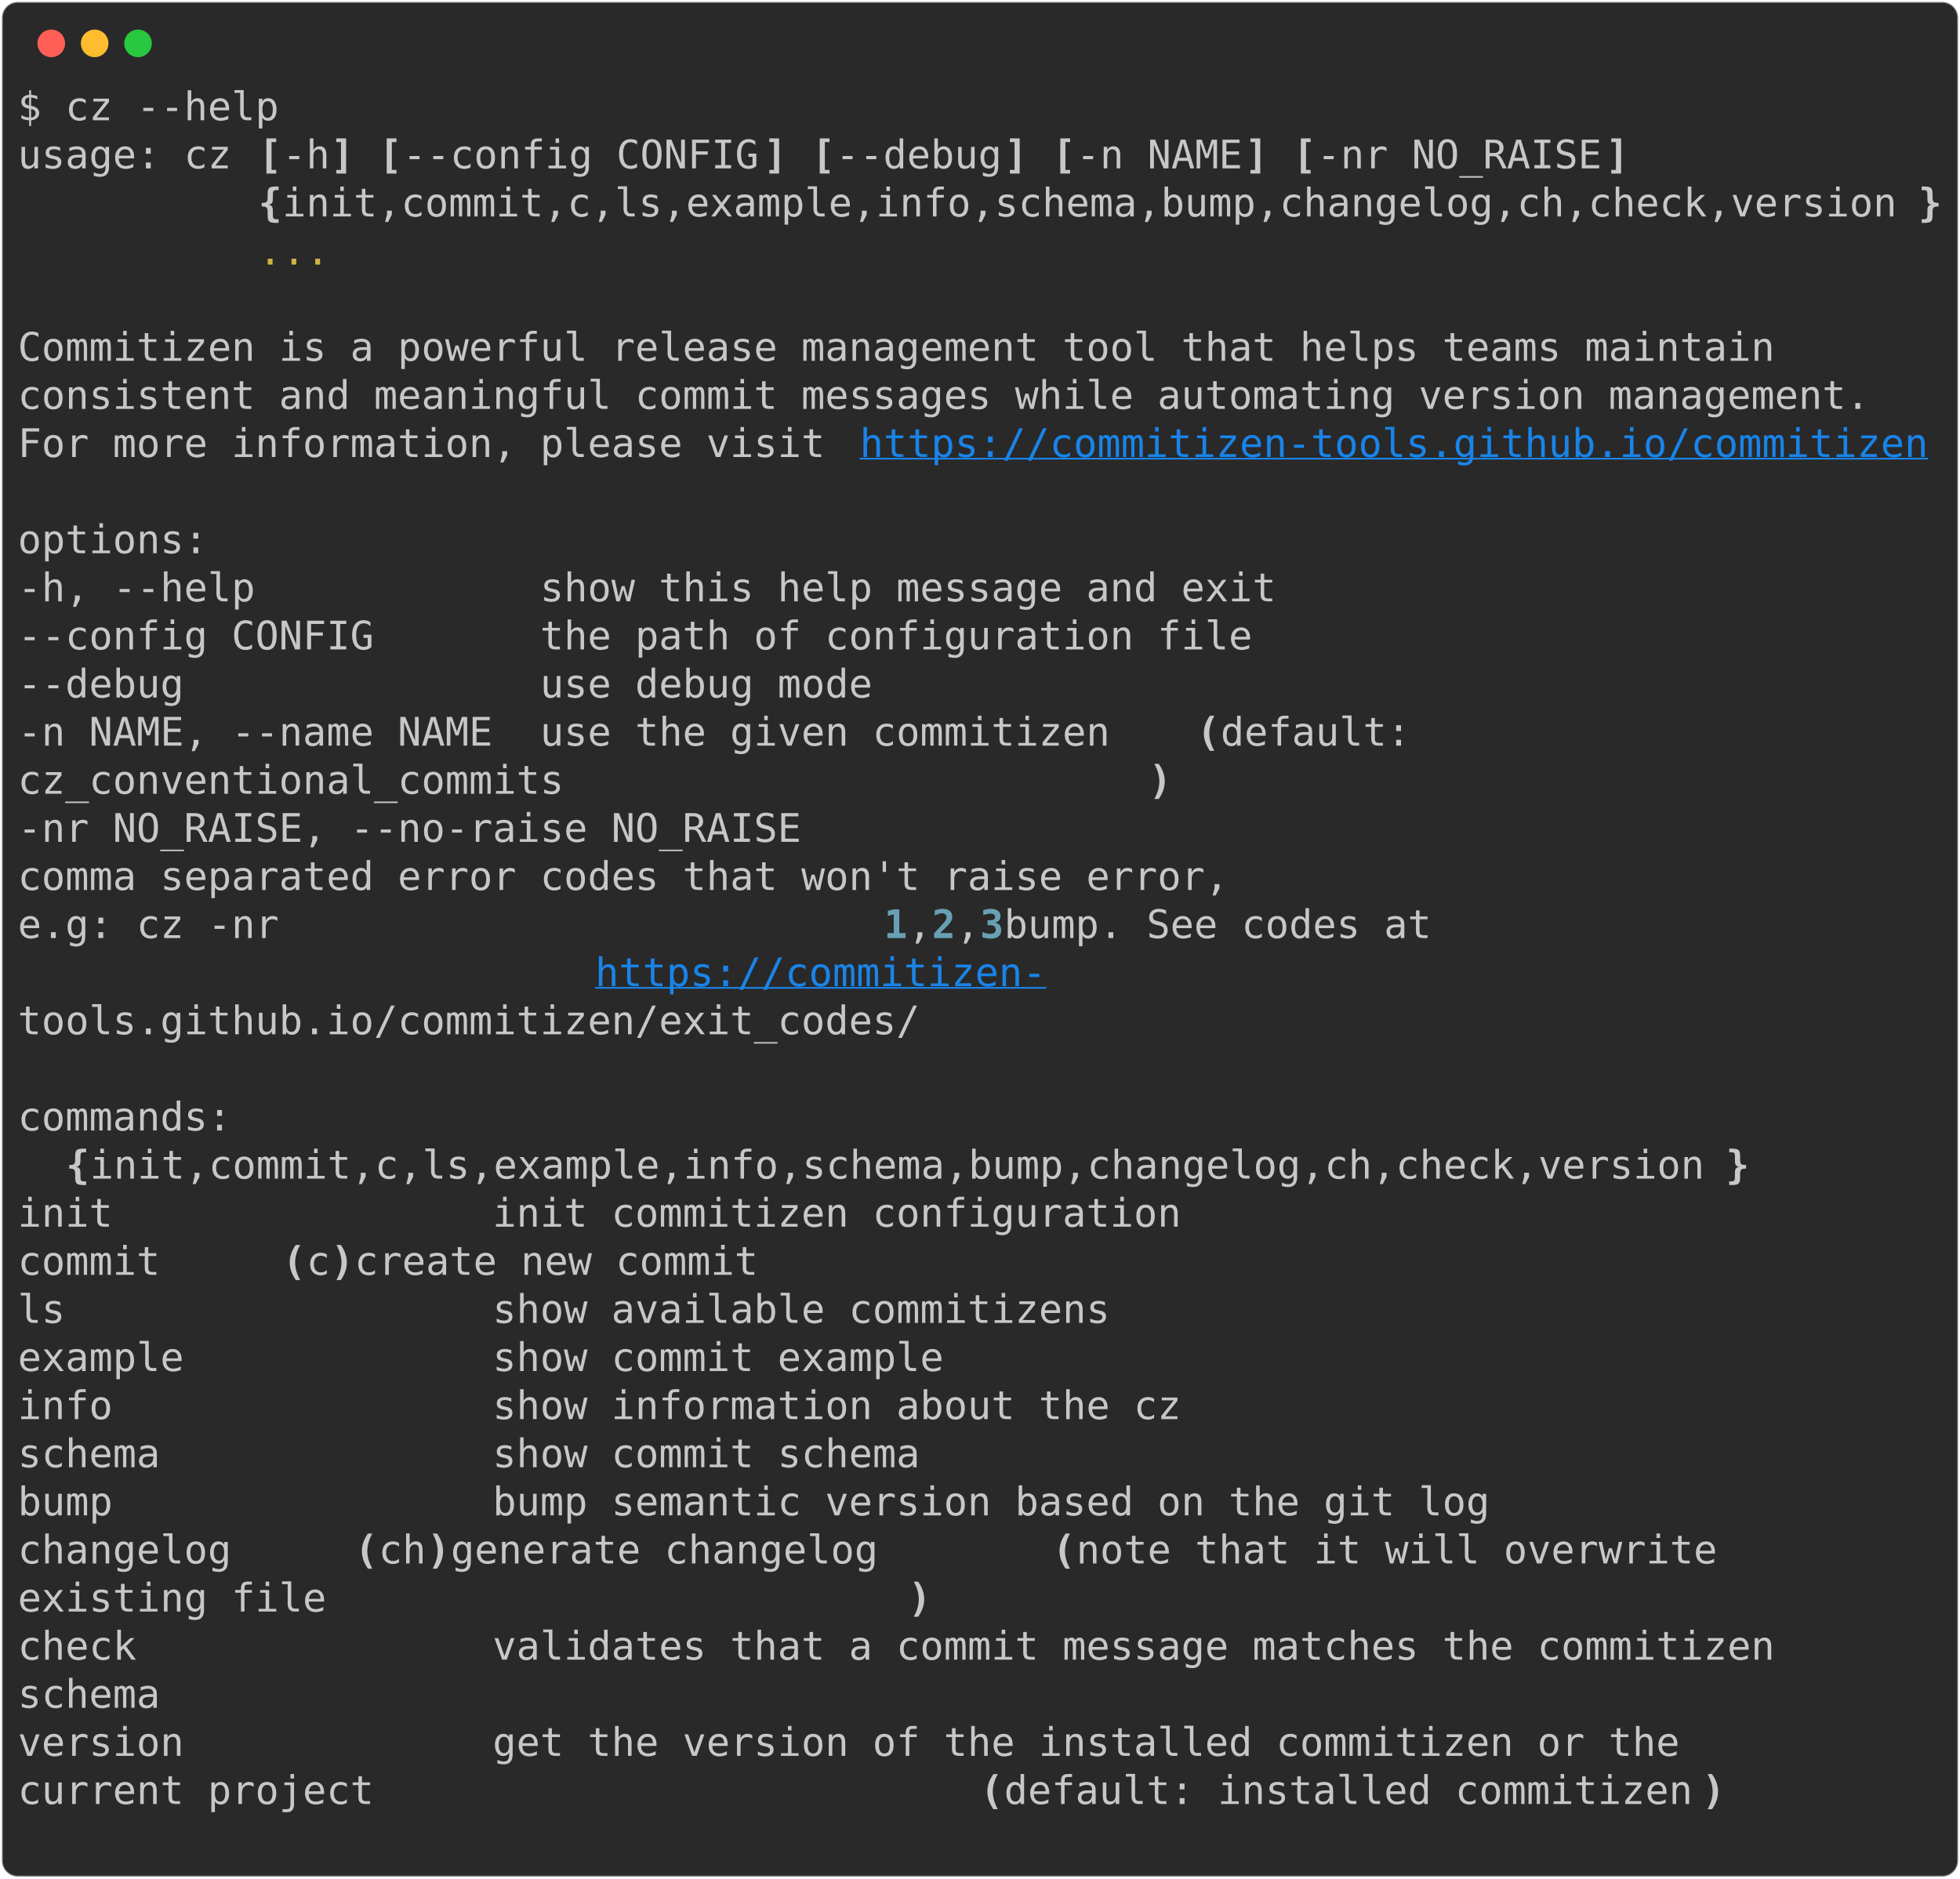
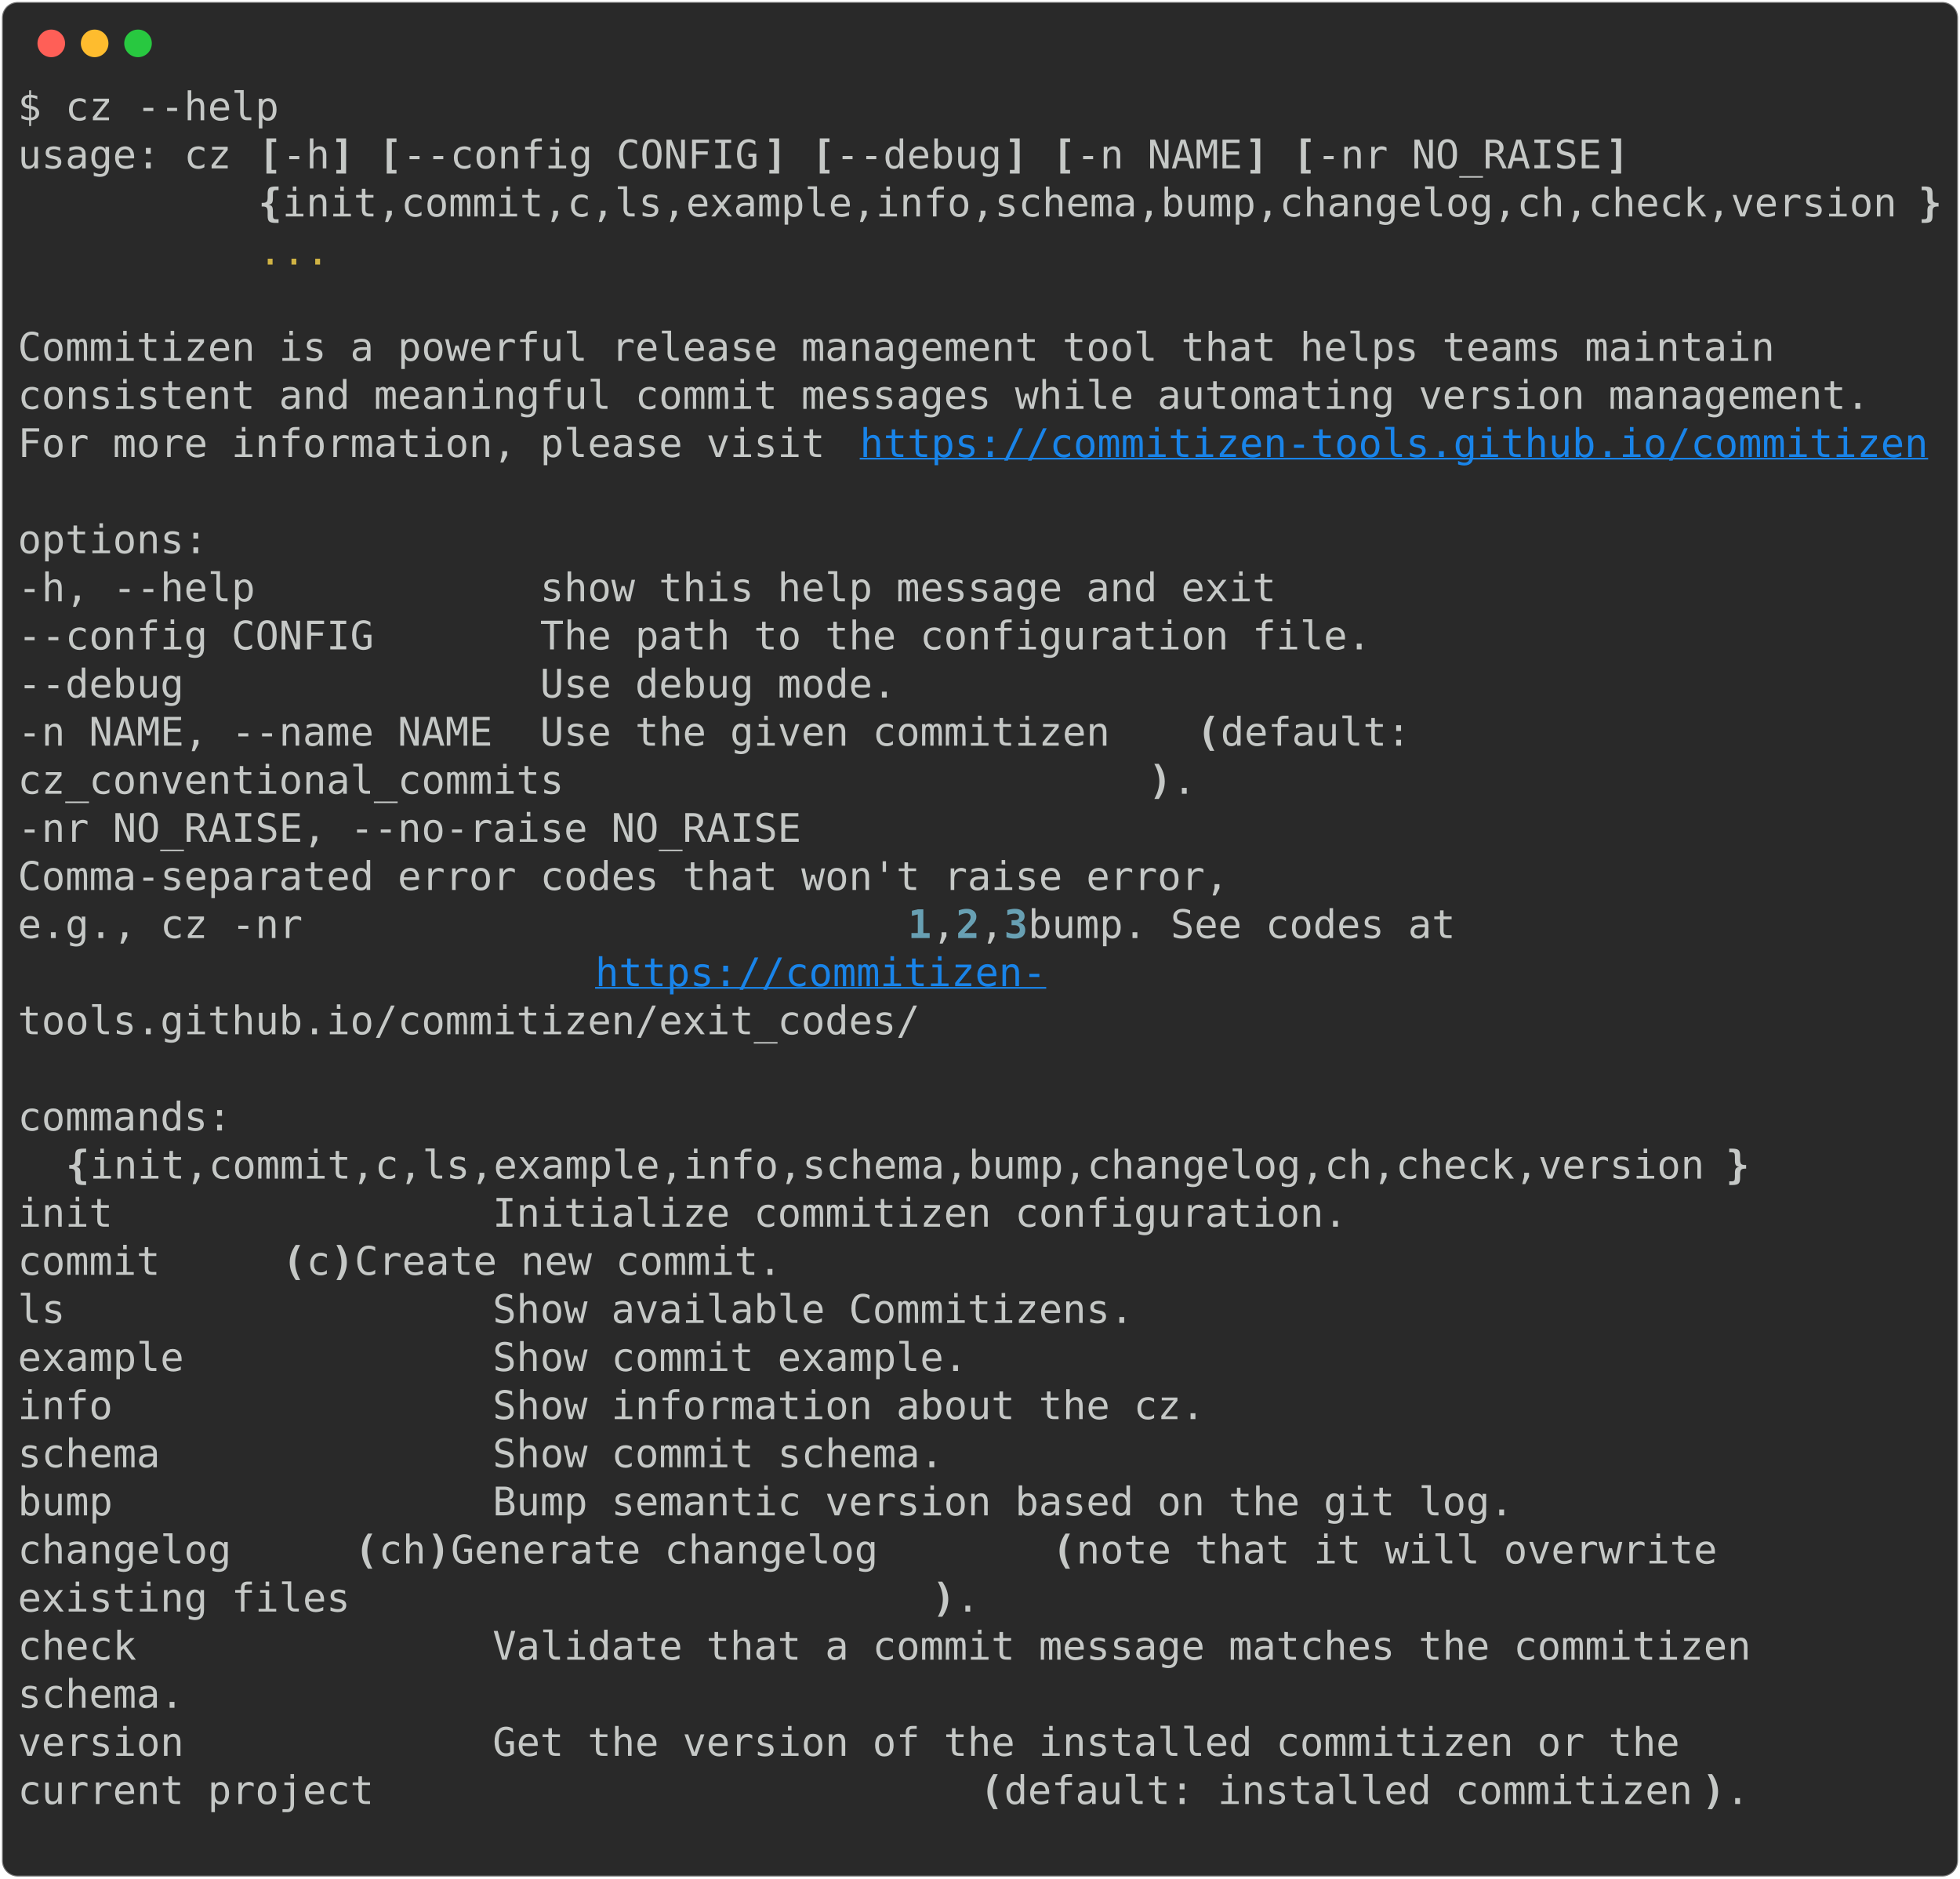
<svg xmlns="http://www.w3.org/2000/svg" class="rich-terminal" viewBox="0 0 994 952.8">
  <style>

    @font-face {
        font-family: "Fira Code";
        src: local("FiraCode-Regular"),
                url("https://cdnjs.cloudflare.com/ajax/libs/firacode/6.2.0/woff2/FiraCode-Regular.woff2") format("woff2"),
                url("https://cdnjs.cloudflare.com/ajax/libs/firacode/6.2.0/woff/FiraCode-Regular.woff") format("woff");
        font-style: normal;
        font-weight: 400;
    }
    @font-face {
        font-family: "Fira Code";
        src: local("FiraCode-Bold"),
                url("https://cdnjs.cloudflare.com/ajax/libs/firacode/6.2.0/woff2/FiraCode-Bold.woff2") format("woff2"),
                url("https://cdnjs.cloudflare.com/ajax/libs/firacode/6.2.0/woff/FiraCode-Bold.woff") format("woff");
        font-style: bold;
        font-weight: 700;
    }

-     .terminal-1688774822-matrix {
+     .terminal-199999382-matrix {
        font-family: Fira Code, monospace;
        font-size: 20px;
        line-height: 24.4px;
        font-variant-east-asian: full-width;
    }

-     .terminal-1688774822-title {
+     .terminal-199999382-title {
        font-size: 18px;
        font-weight: bold;
        font-family: arial;
    }

-     .terminal-1688774822-r1 { fill: #c5c8c6 }
- .terminal-1688774822-r2 { fill: #c5c8c6;font-weight: bold }
- .terminal-1688774822-r3 { fill: #d0b344 }
- .terminal-1688774822-r4 { fill: #1984e9;text-decoration: underline; }
- .terminal-1688774822-r5 { fill: #68a0b3;font-weight: bold }
+     .terminal-199999382-r1 { fill: #c5c8c6 }
+ .terminal-199999382-r2 { fill: #c5c8c6;font-weight: bold }
+ .terminal-199999382-r3 { fill: #d0b344 }
+ .terminal-199999382-r4 { fill: #1984e9;text-decoration: underline; }
+ .terminal-199999382-r5 { fill: #68a0b3;font-weight: bold }
    </style>
  <defs>
-     <clipPath id="terminal-1688774822-clip-terminal">
+     <clipPath id="terminal-199999382-clip-terminal">
      <rect x="0" y="0" width="975.0" height="901.8" />
    </clipPath>
-     <clipPath id="terminal-1688774822-line-0">
+     <clipPath id="terminal-199999382-line-0">
      <rect x="0" y="1.5" width="976" height="24.65" />
    </clipPath>
-     <clipPath id="terminal-1688774822-line-1">
+     <clipPath id="terminal-199999382-line-1">
      <rect x="0" y="25.9" width="976" height="24.65" />
    </clipPath>
-     <clipPath id="terminal-1688774822-line-2">
+     <clipPath id="terminal-199999382-line-2">
      <rect x="0" y="50.3" width="976" height="24.65" />
    </clipPath>
-     <clipPath id="terminal-1688774822-line-3">
+     <clipPath id="terminal-199999382-line-3">
      <rect x="0" y="74.7" width="976" height="24.65" />
    </clipPath>
-     <clipPath id="terminal-1688774822-line-4">
+     <clipPath id="terminal-199999382-line-4">
      <rect x="0" y="99.1" width="976" height="24.65" />
    </clipPath>
-     <clipPath id="terminal-1688774822-line-5">
+     <clipPath id="terminal-199999382-line-5">
      <rect x="0" y="123.5" width="976" height="24.65" />
    </clipPath>
-     <clipPath id="terminal-1688774822-line-6">
+     <clipPath id="terminal-199999382-line-6">
      <rect x="0" y="147.9" width="976" height="24.65" />
    </clipPath>
-     <clipPath id="terminal-1688774822-line-7">
+     <clipPath id="terminal-199999382-line-7">
      <rect x="0" y="172.3" width="976" height="24.65" />
    </clipPath>
-     <clipPath id="terminal-1688774822-line-8">
+     <clipPath id="terminal-199999382-line-8">
      <rect x="0" y="196.7" width="976" height="24.65" />
    </clipPath>
-     <clipPath id="terminal-1688774822-line-9">
+     <clipPath id="terminal-199999382-line-9">
      <rect x="0" y="221.1" width="976" height="24.65" />
    </clipPath>
-     <clipPath id="terminal-1688774822-line-10">
+     <clipPath id="terminal-199999382-line-10">
      <rect x="0" y="245.5" width="976" height="24.65" />
    </clipPath>
-     <clipPath id="terminal-1688774822-line-11">
+     <clipPath id="terminal-199999382-line-11">
      <rect x="0" y="269.9" width="976" height="24.65" />
    </clipPath>
-     <clipPath id="terminal-1688774822-line-12">
+     <clipPath id="terminal-199999382-line-12">
      <rect x="0" y="294.3" width="976" height="24.65" />
    </clipPath>
-     <clipPath id="terminal-1688774822-line-13">
+     <clipPath id="terminal-199999382-line-13">
      <rect x="0" y="318.7" width="976" height="24.65" />
    </clipPath>
-     <clipPath id="terminal-1688774822-line-14">
+     <clipPath id="terminal-199999382-line-14">
      <rect x="0" y="343.1" width="976" height="24.65" />
    </clipPath>
-     <clipPath id="terminal-1688774822-line-15">
+     <clipPath id="terminal-199999382-line-15">
      <rect x="0" y="367.5" width="976" height="24.65" />
    </clipPath>
-     <clipPath id="terminal-1688774822-line-16">
+     <clipPath id="terminal-199999382-line-16">
      <rect x="0" y="391.9" width="976" height="24.65" />
    </clipPath>
-     <clipPath id="terminal-1688774822-line-17">
+     <clipPath id="terminal-199999382-line-17">
      <rect x="0" y="416.3" width="976" height="24.65" />
    </clipPath>
-     <clipPath id="terminal-1688774822-line-18">
+     <clipPath id="terminal-199999382-line-18">
      <rect x="0" y="440.7" width="976" height="24.65" />
    </clipPath>
-     <clipPath id="terminal-1688774822-line-19">
+     <clipPath id="terminal-199999382-line-19">
      <rect x="0" y="465.1" width="976" height="24.65" />
    </clipPath>
-     <clipPath id="terminal-1688774822-line-20">
+     <clipPath id="terminal-199999382-line-20">
      <rect x="0" y="489.5" width="976" height="24.65" />
    </clipPath>
-     <clipPath id="terminal-1688774822-line-21">
+     <clipPath id="terminal-199999382-line-21">
      <rect x="0" y="513.9" width="976" height="24.65" />
    </clipPath>
-     <clipPath id="terminal-1688774822-line-22">
+     <clipPath id="terminal-199999382-line-22">
      <rect x="0" y="538.3" width="976" height="24.65" />
    </clipPath>
-     <clipPath id="terminal-1688774822-line-23">
+     <clipPath id="terminal-199999382-line-23">
      <rect x="0" y="562.7" width="976" height="24.65" />
    </clipPath>
-     <clipPath id="terminal-1688774822-line-24">
+     <clipPath id="terminal-199999382-line-24">
      <rect x="0" y="587.1" width="976" height="24.65" />
    </clipPath>
-     <clipPath id="terminal-1688774822-line-25">
+     <clipPath id="terminal-199999382-line-25">
      <rect x="0" y="611.5" width="976" height="24.65" />
    </clipPath>
-     <clipPath id="terminal-1688774822-line-26">
+     <clipPath id="terminal-199999382-line-26">
      <rect x="0" y="635.9" width="976" height="24.65" />
    </clipPath>
-     <clipPath id="terminal-1688774822-line-27">
+     <clipPath id="terminal-199999382-line-27">
      <rect x="0" y="660.3" width="976" height="24.65" />
    </clipPath>
-     <clipPath id="terminal-1688774822-line-28">
+     <clipPath id="terminal-199999382-line-28">
      <rect x="0" y="684.7" width="976" height="24.65" />
    </clipPath>
-     <clipPath id="terminal-1688774822-line-29">
+     <clipPath id="terminal-199999382-line-29">
      <rect x="0" y="709.1" width="976" height="24.65" />
    </clipPath>
-     <clipPath id="terminal-1688774822-line-30">
+     <clipPath id="terminal-199999382-line-30">
      <rect x="0" y="733.5" width="976" height="24.65" />
    </clipPath>
-     <clipPath id="terminal-1688774822-line-31">
+     <clipPath id="terminal-199999382-line-31">
      <rect x="0" y="757.9" width="976" height="24.65" />
    </clipPath>
-     <clipPath id="terminal-1688774822-line-32">
+     <clipPath id="terminal-199999382-line-32">
      <rect x="0" y="782.3" width="976" height="24.65" />
    </clipPath>
-     <clipPath id="terminal-1688774822-line-33">
+     <clipPath id="terminal-199999382-line-33">
      <rect x="0" y="806.7" width="976" height="24.65" />
    </clipPath>
-     <clipPath id="terminal-1688774822-line-34">
+     <clipPath id="terminal-199999382-line-34">
      <rect x="0" y="831.1" width="976" height="24.65" />
    </clipPath>
-     <clipPath id="terminal-1688774822-line-35">
+     <clipPath id="terminal-199999382-line-35">
      <rect x="0" y="855.5" width="976" height="24.65" />
    </clipPath>
  </defs>
  <rect fill="#292929" stroke="rgba(255,255,255,0.35)" stroke-width="1" x="1" y="1" width="992" height="950.8" rx="8" />
  <g transform="translate(26,22)">
    <circle cx="0" cy="0" r="7" fill="#ff5f57" />
    <circle cx="22" cy="0" r="7" fill="#febc2e" />
    <circle cx="44" cy="0" r="7" fill="#28c840" />
  </g>
-   <g transform="translate(9, 41)" clip-path="url(#terminal-1688774822-clip-terminal)">
-     <g class="terminal-1688774822-matrix">
-       <text class="terminal-1688774822-r1" x="0" y="20" textLength="134.2" clip-path="url(#terminal-1688774822-line-0)">$ cz --help</text>
-       <text class="terminal-1688774822-r1" x="976" y="20" textLength="12.2" clip-path="url(#terminal-1688774822-line-0)">
- </text>
-       <text class="terminal-1688774822-r1" x="0" y="44.4" textLength="122" clip-path="url(#terminal-1688774822-line-1)">usage: cz </text>
-       <text class="terminal-1688774822-r2" x="122" y="44.4" textLength="12.2" clip-path="url(#terminal-1688774822-line-1)">[</text>
-       <text class="terminal-1688774822-r1" x="134.2" y="44.4" textLength="24.4" clip-path="url(#terminal-1688774822-line-1)">-h</text>
-       <text class="terminal-1688774822-r2" x="158.6" y="44.4" textLength="12.2" clip-path="url(#terminal-1688774822-line-1)">]</text>
-       <text class="terminal-1688774822-r2" x="183" y="44.4" textLength="12.2" clip-path="url(#terminal-1688774822-line-1)">[</text>
-       <text class="terminal-1688774822-r1" x="195.2" y="44.4" textLength="183" clip-path="url(#terminal-1688774822-line-1)">--config CONFIG</text>
-       <text class="terminal-1688774822-r2" x="378.2" y="44.4" textLength="12.2" clip-path="url(#terminal-1688774822-line-1)">]</text>
-       <text class="terminal-1688774822-r2" x="402.6" y="44.4" textLength="12.2" clip-path="url(#terminal-1688774822-line-1)">[</text>
-       <text class="terminal-1688774822-r1" x="414.8" y="44.4" textLength="85.4" clip-path="url(#terminal-1688774822-line-1)">--debug</text>
-       <text class="terminal-1688774822-r2" x="500.2" y="44.4" textLength="12.2" clip-path="url(#terminal-1688774822-line-1)">]</text>
-       <text class="terminal-1688774822-r2" x="524.6" y="44.4" textLength="12.2" clip-path="url(#terminal-1688774822-line-1)">[</text>
-       <text class="terminal-1688774822-r1" x="536.8" y="44.4" textLength="85.4" clip-path="url(#terminal-1688774822-line-1)">-n NAME</text>
-       <text class="terminal-1688774822-r2" x="622.2" y="44.4" textLength="12.2" clip-path="url(#terminal-1688774822-line-1)">]</text>
-       <text class="terminal-1688774822-r2" x="646.6" y="44.4" textLength="12.2" clip-path="url(#terminal-1688774822-line-1)">[</text>
-       <text class="terminal-1688774822-r1" x="658.8" y="44.4" textLength="146.4" clip-path="url(#terminal-1688774822-line-1)">-nr NO_RAISE</text>
-       <text class="terminal-1688774822-r2" x="805.2" y="44.4" textLength="12.2" clip-path="url(#terminal-1688774822-line-1)">]</text>
-       <text class="terminal-1688774822-r1" x="976" y="44.4" textLength="12.2" clip-path="url(#terminal-1688774822-line-1)">
- </text>
-       <text class="terminal-1688774822-r2" x="122" y="68.8" textLength="12.2" clip-path="url(#terminal-1688774822-line-2)">{</text>
-       <text class="terminal-1688774822-r1" x="134.2" y="68.8" textLength="829.6" clip-path="url(#terminal-1688774822-line-2)">init,commit,c,ls,example,info,schema,bump,changelog,ch,check,version</text>
-       <text class="terminal-1688774822-r2" x="963.8" y="68.8" textLength="12.2" clip-path="url(#terminal-1688774822-line-2)">}</text>
-       <text class="terminal-1688774822-r1" x="976" y="68.8" textLength="12.2" clip-path="url(#terminal-1688774822-line-2)">
- </text>
-       <text class="terminal-1688774822-r3" x="122" y="93.2" textLength="36.6" clip-path="url(#terminal-1688774822-line-3)">...</text>
-       <text class="terminal-1688774822-r1" x="976" y="93.2" textLength="12.2" clip-path="url(#terminal-1688774822-line-3)">
- </text>
-       <text class="terminal-1688774822-r1" x="976" y="117.6" textLength="12.2" clip-path="url(#terminal-1688774822-line-4)">
- </text>
-       <text class="terminal-1688774822-r1" x="0" y="142" textLength="915" clip-path="url(#terminal-1688774822-line-5)">Commitizen is a powerful release management tool that helps teams maintain </text>
-       <text class="terminal-1688774822-r1" x="976" y="142" textLength="12.2" clip-path="url(#terminal-1688774822-line-5)">
- </text>
-       <text class="terminal-1688774822-r1" x="0" y="166.4" textLength="951.6" clip-path="url(#terminal-1688774822-line-6)">consistent and meaningful commit messages while automating version management.</text>
-       <text class="terminal-1688774822-r1" x="976" y="166.4" textLength="12.2" clip-path="url(#terminal-1688774822-line-6)">
- </text>
-       <text class="terminal-1688774822-r1" x="0" y="190.8" textLength="427" clip-path="url(#terminal-1688774822-line-7)">For more information, please visit </text>
-       <text class="terminal-1688774822-r4" x="427" y="190.8" textLength="549" clip-path="url(#terminal-1688774822-line-7)">https://commitizen-tools.github.io/commitizen</text>
-       <text class="terminal-1688774822-r1" x="976" y="190.8" textLength="12.2" clip-path="url(#terminal-1688774822-line-7)">
- </text>
-       <text class="terminal-1688774822-r1" x="976" y="215.2" textLength="12.2" clip-path="url(#terminal-1688774822-line-8)">
- </text>
-       <text class="terminal-1688774822-r1" x="0" y="239.6" textLength="97.6" clip-path="url(#terminal-1688774822-line-9)">options:</text>
-       <text class="terminal-1688774822-r1" x="976" y="239.6" textLength="12.2" clip-path="url(#terminal-1688774822-line-9)">
- </text>
-       <text class="terminal-1688774822-r1" x="0" y="264" textLength="671" clip-path="url(#terminal-1688774822-line-10)">  -h, --help            show this help message and exit</text>
-       <text class="terminal-1688774822-r1" x="976" y="264" textLength="12.2" clip-path="url(#terminal-1688774822-line-10)">
- </text>
-       <text class="terminal-1688774822-r1" x="0" y="288.4" textLength="658.8" clip-path="url(#terminal-1688774822-line-11)">  --config CONFIG       the path of configuration file</text>
-       <text class="terminal-1688774822-r1" x="976" y="288.4" textLength="12.2" clip-path="url(#terminal-1688774822-line-11)">
- </text>
-       <text class="terminal-1688774822-r1" x="0" y="312.8" textLength="463.6" clip-path="url(#terminal-1688774822-line-12)">  --debug               use debug mode</text>
-       <text class="terminal-1688774822-r1" x="976" y="312.8" textLength="12.2" clip-path="url(#terminal-1688774822-line-12)">
- </text>
-       <text class="terminal-1688774822-r1" x="0" y="337.2" textLength="597.8" clip-path="url(#terminal-1688774822-line-13)">  -n NAME, --name NAME  use the given commitizen </text>
-       <text class="terminal-1688774822-r2" x="597.8" y="337.2" textLength="12.2" clip-path="url(#terminal-1688774822-line-13)">(</text>
-       <text class="terminal-1688774822-r1" x="610" y="337.2" textLength="97.6" clip-path="url(#terminal-1688774822-line-13)">default:</text>
-       <text class="terminal-1688774822-r1" x="976" y="337.2" textLength="12.2" clip-path="url(#terminal-1688774822-line-13)">
- </text>
-       <text class="terminal-1688774822-r1" x="0" y="361.6" textLength="573.4" clip-path="url(#terminal-1688774822-line-14)">                        cz_conventional_commits</text>
-       <text class="terminal-1688774822-r2" x="573.4" y="361.6" textLength="12.2" clip-path="url(#terminal-1688774822-line-14)">)</text>
-       <text class="terminal-1688774822-r1" x="976" y="361.6" textLength="12.2" clip-path="url(#terminal-1688774822-line-14)">
- </text>
-       <text class="terminal-1688774822-r1" x="0" y="386" textLength="427" clip-path="url(#terminal-1688774822-line-15)">  -nr NO_RAISE, --no-raise NO_RAISE</text>
-       <text class="terminal-1688774822-r1" x="976" y="386" textLength="12.2" clip-path="url(#terminal-1688774822-line-15)">
- </text>
-       <text class="terminal-1688774822-r1" x="0" y="410.4" textLength="915" clip-path="url(#terminal-1688774822-line-16)">                        comma separated error codes that won't raise error,</text>
-       <text class="terminal-1688774822-r1" x="976" y="410.4" textLength="12.2" clip-path="url(#terminal-1688774822-line-16)">
- </text>
-       <text class="terminal-1688774822-r1" x="0" y="434.8" textLength="439.2" clip-path="url(#terminal-1688774822-line-17)">                        e.g: cz -nr </text>
-       <text class="terminal-1688774822-r5" x="439.2" y="434.8" textLength="12.2" clip-path="url(#terminal-1688774822-line-17)">1</text>
-       <text class="terminal-1688774822-r1" x="451.4" y="434.8" textLength="12.2" clip-path="url(#terminal-1688774822-line-17)">,</text>
-       <text class="terminal-1688774822-r5" x="463.6" y="434.8" textLength="12.2" clip-path="url(#terminal-1688774822-line-17)">2</text>
-       <text class="terminal-1688774822-r1" x="475.8" y="434.8" textLength="12.2" clip-path="url(#terminal-1688774822-line-17)">,</text>
-       <text class="terminal-1688774822-r5" x="488" y="434.8" textLength="12.2" clip-path="url(#terminal-1688774822-line-17)">3</text>
-       <text class="terminal-1688774822-r1" x="500.2" y="434.8" textLength="231.8" clip-path="url(#terminal-1688774822-line-17)"> bump. See codes at</text>
-       <text class="terminal-1688774822-r1" x="976" y="434.8" textLength="12.2" clip-path="url(#terminal-1688774822-line-17)">
- </text>
-       <text class="terminal-1688774822-r4" x="292.8" y="459.2" textLength="231.8" clip-path="url(#terminal-1688774822-line-18)">https://commitizen-</text>
-       <text class="terminal-1688774822-r1" x="976" y="459.2" textLength="12.2" clip-path="url(#terminal-1688774822-line-18)">
- </text>
-       <text class="terminal-1688774822-r1" x="0" y="483.6" textLength="756.4" clip-path="url(#terminal-1688774822-line-19)">                        tools.github.io/commitizen/exit_codes/</text>
-       <text class="terminal-1688774822-r1" x="976" y="483.6" textLength="12.2" clip-path="url(#terminal-1688774822-line-19)">
- </text>
-       <text class="terminal-1688774822-r1" x="976" y="508" textLength="12.2" clip-path="url(#terminal-1688774822-line-20)">
- </text>
-       <text class="terminal-1688774822-r1" x="0" y="532.4" textLength="109.8" clip-path="url(#terminal-1688774822-line-21)">commands:</text>
-       <text class="terminal-1688774822-r1" x="976" y="532.4" textLength="12.2" clip-path="url(#terminal-1688774822-line-21)">
- </text>
-       <text class="terminal-1688774822-r2" x="24.4" y="556.8" textLength="12.2" clip-path="url(#terminal-1688774822-line-22)">{</text>
-       <text class="terminal-1688774822-r1" x="36.6" y="556.8" textLength="829.6" clip-path="url(#terminal-1688774822-line-22)">init,commit,c,ls,example,info,schema,bump,changelog,ch,check,version</text>
-       <text class="terminal-1688774822-r2" x="866.2" y="556.8" textLength="12.2" clip-path="url(#terminal-1688774822-line-22)">}</text>
-       <text class="terminal-1688774822-r1" x="976" y="556.8" textLength="12.2" clip-path="url(#terminal-1688774822-line-22)">
- </text>
-       <text class="terminal-1688774822-r1" x="0" y="581.2" textLength="646.6" clip-path="url(#terminal-1688774822-line-23)">    init                init commitizen configuration</text>
-       <text class="terminal-1688774822-r1" x="976" y="581.2" textLength="12.2" clip-path="url(#terminal-1688774822-line-23)">
- </text>
-       <text class="terminal-1688774822-r1" x="0" y="605.6" textLength="134.2" clip-path="url(#terminal-1688774822-line-24)">    commit </text>
-       <text class="terminal-1688774822-r2" x="134.2" y="605.6" textLength="12.2" clip-path="url(#terminal-1688774822-line-24)">(</text>
-       <text class="terminal-1688774822-r1" x="146.4" y="605.6" textLength="12.2" clip-path="url(#terminal-1688774822-line-24)">c</text>
-       <text class="terminal-1688774822-r2" x="158.6" y="605.6" textLength="12.2" clip-path="url(#terminal-1688774822-line-24)">)</text>
-       <text class="terminal-1688774822-r1" x="170.8" y="605.6" textLength="329.4" clip-path="url(#terminal-1688774822-line-24)">          create new commit</text>
-       <text class="terminal-1688774822-r1" x="976" y="605.6" textLength="12.2" clip-path="url(#terminal-1688774822-line-24)">
- </text>
-       <text class="terminal-1688774822-r1" x="0" y="630" textLength="610" clip-path="url(#terminal-1688774822-line-25)">    ls                  show available commitizens</text>
-       <text class="terminal-1688774822-r1" x="976" y="630" textLength="12.2" clip-path="url(#terminal-1688774822-line-25)">
- </text>
-       <text class="terminal-1688774822-r1" x="0" y="654.4" textLength="524.6" clip-path="url(#terminal-1688774822-line-26)">    example             show commit example</text>
-       <text class="terminal-1688774822-r1" x="976" y="654.4" textLength="12.2" clip-path="url(#terminal-1688774822-line-26)">
- </text>
-       <text class="terminal-1688774822-r1" x="0" y="678.8" textLength="646.6" clip-path="url(#terminal-1688774822-line-27)">    info                show information about the cz</text>
-       <text class="terminal-1688774822-r1" x="976" y="678.8" textLength="12.2" clip-path="url(#terminal-1688774822-line-27)">
- </text>
-       <text class="terminal-1688774822-r1" x="0" y="703.2" textLength="512.4" clip-path="url(#terminal-1688774822-line-28)">    schema              show commit schema</text>
-       <text class="terminal-1688774822-r1" x="976" y="703.2" textLength="12.2" clip-path="url(#terminal-1688774822-line-28)">
- </text>
-       <text class="terminal-1688774822-r1" x="0" y="727.6" textLength="805.2" clip-path="url(#terminal-1688774822-line-29)">    bump                bump semantic version based on the git log</text>
-       <text class="terminal-1688774822-r1" x="976" y="727.6" textLength="12.2" clip-path="url(#terminal-1688774822-line-29)">
- </text>
-       <text class="terminal-1688774822-r1" x="0" y="752" textLength="170.8" clip-path="url(#terminal-1688774822-line-30)">    changelog </text>
-       <text class="terminal-1688774822-r2" x="170.8" y="752" textLength="12.2" clip-path="url(#terminal-1688774822-line-30)">(</text>
-       <text class="terminal-1688774822-r1" x="183" y="752" textLength="24.4" clip-path="url(#terminal-1688774822-line-30)">ch</text>
-       <text class="terminal-1688774822-r2" x="207.4" y="752" textLength="12.2" clip-path="url(#terminal-1688774822-line-30)">)</text>
-       <text class="terminal-1688774822-r1" x="219.6" y="752" textLength="305" clip-path="url(#terminal-1688774822-line-30)">      generate changelog </text>
-       <text class="terminal-1688774822-r2" x="524.6" y="752" textLength="12.2" clip-path="url(#terminal-1688774822-line-30)">(</text>
-       <text class="terminal-1688774822-r1" x="536.8" y="752" textLength="329.4" clip-path="url(#terminal-1688774822-line-30)">note that it will overwrite</text>
-       <text class="terminal-1688774822-r1" x="976" y="752" textLength="12.2" clip-path="url(#terminal-1688774822-line-30)">
- </text>
-       <text class="terminal-1688774822-r1" x="0" y="776.4" textLength="451.4" clip-path="url(#terminal-1688774822-line-31)">                        existing file</text>
-       <text class="terminal-1688774822-r2" x="451.4" y="776.4" textLength="12.2" clip-path="url(#terminal-1688774822-line-31)">)</text>
-       <text class="terminal-1688774822-r1" x="976" y="776.4" textLength="12.2" clip-path="url(#terminal-1688774822-line-31)">
- </text>
-       <text class="terminal-1688774822-r1" x="0" y="800.8" textLength="951.6" clip-path="url(#terminal-1688774822-line-32)">    check               validates that a commit message matches the commitizen</text>
-       <text class="terminal-1688774822-r1" x="976" y="800.8" textLength="12.2" clip-path="url(#terminal-1688774822-line-32)">
- </text>
-       <text class="terminal-1688774822-r1" x="0" y="825.2" textLength="366" clip-path="url(#terminal-1688774822-line-33)">                        schema</text>
-       <text class="terminal-1688774822-r1" x="976" y="825.2" textLength="12.2" clip-path="url(#terminal-1688774822-line-33)">
- </text>
-       <text class="terminal-1688774822-r1" x="0" y="849.6" textLength="902.8" clip-path="url(#terminal-1688774822-line-34)">    version             get the version of the installed commitizen or the</text>
-       <text class="terminal-1688774822-r1" x="976" y="849.6" textLength="12.2" clip-path="url(#terminal-1688774822-line-34)">
- </text>
-       <text class="terminal-1688774822-r1" x="0" y="874" textLength="488" clip-path="url(#terminal-1688774822-line-35)">                        current project </text>
-       <text class="terminal-1688774822-r2" x="488" y="874" textLength="12.2" clip-path="url(#terminal-1688774822-line-35)">(</text>
-       <text class="terminal-1688774822-r1" x="500.2" y="874" textLength="353.8" clip-path="url(#terminal-1688774822-line-35)">default: installed commitizen</text>
-       <text class="terminal-1688774822-r2" x="854" y="874" textLength="12.2" clip-path="url(#terminal-1688774822-line-35)">)</text>
-       <text class="terminal-1688774822-r1" x="976" y="874" textLength="12.2" clip-path="url(#terminal-1688774822-line-35)">
- </text>
-       <text class="terminal-1688774822-r1" x="976" y="898.4" textLength="12.2" clip-path="url(#terminal-1688774822-line-36)">
+   <g transform="translate(9, 41)" clip-path="url(#terminal-199999382-clip-terminal)">
+     <g class="terminal-199999382-matrix">
+       <text class="terminal-199999382-r1" x="0" y="20" textLength="134.2" clip-path="url(#terminal-199999382-line-0)">$ cz --help</text>
+       <text class="terminal-199999382-r1" x="976" y="20" textLength="12.2" clip-path="url(#terminal-199999382-line-0)">
+ </text>
+       <text class="terminal-199999382-r1" x="0" y="44.4" textLength="122" clip-path="url(#terminal-199999382-line-1)">usage: cz </text>
+       <text class="terminal-199999382-r2" x="122" y="44.4" textLength="12.2" clip-path="url(#terminal-199999382-line-1)">[</text>
+       <text class="terminal-199999382-r1" x="134.2" y="44.4" textLength="24.4" clip-path="url(#terminal-199999382-line-1)">-h</text>
+       <text class="terminal-199999382-r2" x="158.6" y="44.4" textLength="12.2" clip-path="url(#terminal-199999382-line-1)">]</text>
+       <text class="terminal-199999382-r2" x="183" y="44.4" textLength="12.2" clip-path="url(#terminal-199999382-line-1)">[</text>
+       <text class="terminal-199999382-r1" x="195.2" y="44.4" textLength="183" clip-path="url(#terminal-199999382-line-1)">--config CONFIG</text>
+       <text class="terminal-199999382-r2" x="378.2" y="44.4" textLength="12.2" clip-path="url(#terminal-199999382-line-1)">]</text>
+       <text class="terminal-199999382-r2" x="402.6" y="44.4" textLength="12.2" clip-path="url(#terminal-199999382-line-1)">[</text>
+       <text class="terminal-199999382-r1" x="414.8" y="44.4" textLength="85.4" clip-path="url(#terminal-199999382-line-1)">--debug</text>
+       <text class="terminal-199999382-r2" x="500.2" y="44.4" textLength="12.2" clip-path="url(#terminal-199999382-line-1)">]</text>
+       <text class="terminal-199999382-r2" x="524.6" y="44.4" textLength="12.2" clip-path="url(#terminal-199999382-line-1)">[</text>
+       <text class="terminal-199999382-r1" x="536.8" y="44.4" textLength="85.4" clip-path="url(#terminal-199999382-line-1)">-n NAME</text>
+       <text class="terminal-199999382-r2" x="622.2" y="44.4" textLength="12.2" clip-path="url(#terminal-199999382-line-1)">]</text>
+       <text class="terminal-199999382-r2" x="646.6" y="44.4" textLength="12.2" clip-path="url(#terminal-199999382-line-1)">[</text>
+       <text class="terminal-199999382-r1" x="658.8" y="44.4" textLength="146.4" clip-path="url(#terminal-199999382-line-1)">-nr NO_RAISE</text>
+       <text class="terminal-199999382-r2" x="805.2" y="44.4" textLength="12.2" clip-path="url(#terminal-199999382-line-1)">]</text>
+       <text class="terminal-199999382-r1" x="976" y="44.4" textLength="12.2" clip-path="url(#terminal-199999382-line-1)">
+ </text>
+       <text class="terminal-199999382-r2" x="122" y="68.8" textLength="12.2" clip-path="url(#terminal-199999382-line-2)">{</text>
+       <text class="terminal-199999382-r1" x="134.2" y="68.8" textLength="829.6" clip-path="url(#terminal-199999382-line-2)">init,commit,c,ls,example,info,schema,bump,changelog,ch,check,version</text>
+       <text class="terminal-199999382-r2" x="963.8" y="68.8" textLength="12.2" clip-path="url(#terminal-199999382-line-2)">}</text>
+       <text class="terminal-199999382-r1" x="976" y="68.8" textLength="12.2" clip-path="url(#terminal-199999382-line-2)">
+ </text>
+       <text class="terminal-199999382-r3" x="122" y="93.2" textLength="36.6" clip-path="url(#terminal-199999382-line-3)">...</text>
+       <text class="terminal-199999382-r1" x="976" y="93.2" textLength="12.2" clip-path="url(#terminal-199999382-line-3)">
+ </text>
+       <text class="terminal-199999382-r1" x="976" y="117.6" textLength="12.2" clip-path="url(#terminal-199999382-line-4)">
+ </text>
+       <text class="terminal-199999382-r1" x="0" y="142" textLength="915" clip-path="url(#terminal-199999382-line-5)">Commitizen is a powerful release management tool that helps teams maintain </text>
+       <text class="terminal-199999382-r1" x="976" y="142" textLength="12.2" clip-path="url(#terminal-199999382-line-5)">
+ </text>
+       <text class="terminal-199999382-r1" x="0" y="166.4" textLength="951.6" clip-path="url(#terminal-199999382-line-6)">consistent and meaningful commit messages while automating version management.</text>
+       <text class="terminal-199999382-r1" x="976" y="166.4" textLength="12.2" clip-path="url(#terminal-199999382-line-6)">
+ </text>
+       <text class="terminal-199999382-r1" x="0" y="190.8" textLength="427" clip-path="url(#terminal-199999382-line-7)">For more information, please visit </text>
+       <text class="terminal-199999382-r4" x="427" y="190.8" textLength="549" clip-path="url(#terminal-199999382-line-7)">https://commitizen-tools.github.io/commitizen</text>
+       <text class="terminal-199999382-r1" x="976" y="190.8" textLength="12.2" clip-path="url(#terminal-199999382-line-7)">
+ </text>
+       <text class="terminal-199999382-r1" x="976" y="215.2" textLength="12.2" clip-path="url(#terminal-199999382-line-8)">
+ </text>
+       <text class="terminal-199999382-r1" x="0" y="239.6" textLength="97.6" clip-path="url(#terminal-199999382-line-9)">options:</text>
+       <text class="terminal-199999382-r1" x="976" y="239.6" textLength="12.2" clip-path="url(#terminal-199999382-line-9)">
+ </text>
+       <text class="terminal-199999382-r1" x="0" y="264" textLength="671" clip-path="url(#terminal-199999382-line-10)">  -h, --help            show this help message and exit</text>
+       <text class="terminal-199999382-r1" x="976" y="264" textLength="12.2" clip-path="url(#terminal-199999382-line-10)">
+ </text>
+       <text class="terminal-199999382-r1" x="0" y="288.4" textLength="719.8" clip-path="url(#terminal-199999382-line-11)">  --config CONFIG       The path to the configuration file.</text>
+       <text class="terminal-199999382-r1" x="976" y="288.4" textLength="12.2" clip-path="url(#terminal-199999382-line-11)">
+ </text>
+       <text class="terminal-199999382-r1" x="0" y="312.8" textLength="475.8" clip-path="url(#terminal-199999382-line-12)">  --debug               Use debug mode.</text>
+       <text class="terminal-199999382-r1" x="976" y="312.8" textLength="12.2" clip-path="url(#terminal-199999382-line-12)">
+ </text>
+       <text class="terminal-199999382-r1" x="0" y="337.2" textLength="597.8" clip-path="url(#terminal-199999382-line-13)">  -n NAME, --name NAME  Use the given commitizen </text>
+       <text class="terminal-199999382-r2" x="597.8" y="337.2" textLength="12.2" clip-path="url(#terminal-199999382-line-13)">(</text>
+       <text class="terminal-199999382-r1" x="610" y="337.2" textLength="97.6" clip-path="url(#terminal-199999382-line-13)">default:</text>
+       <text class="terminal-199999382-r1" x="976" y="337.2" textLength="12.2" clip-path="url(#terminal-199999382-line-13)">
+ </text>
+       <text class="terminal-199999382-r1" x="0" y="361.6" textLength="573.4" clip-path="url(#terminal-199999382-line-14)">                        cz_conventional_commits</text>
+       <text class="terminal-199999382-r2" x="573.4" y="361.6" textLength="12.2" clip-path="url(#terminal-199999382-line-14)">)</text>
+       <text class="terminal-199999382-r1" x="585.6" y="361.6" textLength="12.2" clip-path="url(#terminal-199999382-line-14)">.</text>
+       <text class="terminal-199999382-r1" x="976" y="361.6" textLength="12.2" clip-path="url(#terminal-199999382-line-14)">
+ </text>
+       <text class="terminal-199999382-r1" x="0" y="386" textLength="427" clip-path="url(#terminal-199999382-line-15)">  -nr NO_RAISE, --no-raise NO_RAISE</text>
+       <text class="terminal-199999382-r1" x="976" y="386" textLength="12.2" clip-path="url(#terminal-199999382-line-15)">
+ </text>
+       <text class="terminal-199999382-r1" x="0" y="410.4" textLength="915" clip-path="url(#terminal-199999382-line-16)">                        Comma-separated error codes that won't raise error,</text>
+       <text class="terminal-199999382-r1" x="976" y="410.4" textLength="12.2" clip-path="url(#terminal-199999382-line-16)">
+ </text>
+       <text class="terminal-199999382-r1" x="0" y="434.8" textLength="451.4" clip-path="url(#terminal-199999382-line-17)">                        e.g., cz -nr </text>
+       <text class="terminal-199999382-r5" x="451.4" y="434.8" textLength="12.2" clip-path="url(#terminal-199999382-line-17)">1</text>
+       <text class="terminal-199999382-r1" x="463.6" y="434.8" textLength="12.2" clip-path="url(#terminal-199999382-line-17)">,</text>
+       <text class="terminal-199999382-r5" x="475.8" y="434.8" textLength="12.2" clip-path="url(#terminal-199999382-line-17)">2</text>
+       <text class="terminal-199999382-r1" x="488" y="434.8" textLength="12.2" clip-path="url(#terminal-199999382-line-17)">,</text>
+       <text class="terminal-199999382-r5" x="500.2" y="434.8" textLength="12.2" clip-path="url(#terminal-199999382-line-17)">3</text>
+       <text class="terminal-199999382-r1" x="512.4" y="434.8" textLength="231.8" clip-path="url(#terminal-199999382-line-17)"> bump. See codes at</text>
+       <text class="terminal-199999382-r1" x="976" y="434.8" textLength="12.2" clip-path="url(#terminal-199999382-line-17)">
+ </text>
+       <text class="terminal-199999382-r4" x="292.8" y="459.2" textLength="231.8" clip-path="url(#terminal-199999382-line-18)">https://commitizen-</text>
+       <text class="terminal-199999382-r1" x="976" y="459.2" textLength="12.2" clip-path="url(#terminal-199999382-line-18)">
+ </text>
+       <text class="terminal-199999382-r1" x="0" y="483.6" textLength="756.4" clip-path="url(#terminal-199999382-line-19)">                        tools.github.io/commitizen/exit_codes/</text>
+       <text class="terminal-199999382-r1" x="976" y="483.6" textLength="12.2" clip-path="url(#terminal-199999382-line-19)">
+ </text>
+       <text class="terminal-199999382-r1" x="976" y="508" textLength="12.2" clip-path="url(#terminal-199999382-line-20)">
+ </text>
+       <text class="terminal-199999382-r1" x="0" y="532.4" textLength="109.8" clip-path="url(#terminal-199999382-line-21)">commands:</text>
+       <text class="terminal-199999382-r1" x="976" y="532.4" textLength="12.2" clip-path="url(#terminal-199999382-line-21)">
+ </text>
+       <text class="terminal-199999382-r2" x="24.4" y="556.8" textLength="12.2" clip-path="url(#terminal-199999382-line-22)">{</text>
+       <text class="terminal-199999382-r1" x="36.6" y="556.8" textLength="829.6" clip-path="url(#terminal-199999382-line-22)">init,commit,c,ls,example,info,schema,bump,changelog,ch,check,version</text>
+       <text class="terminal-199999382-r2" x="866.2" y="556.8" textLength="12.2" clip-path="url(#terminal-199999382-line-22)">}</text>
+       <text class="terminal-199999382-r1" x="976" y="556.8" textLength="12.2" clip-path="url(#terminal-199999382-line-22)">
+ </text>
+       <text class="terminal-199999382-r1" x="0" y="581.2" textLength="732" clip-path="url(#terminal-199999382-line-23)">    init                Initialize commitizen configuration.</text>
+       <text class="terminal-199999382-r1" x="976" y="581.2" textLength="12.2" clip-path="url(#terminal-199999382-line-23)">
+ </text>
+       <text class="terminal-199999382-r1" x="0" y="605.6" textLength="134.2" clip-path="url(#terminal-199999382-line-24)">    commit </text>
+       <text class="terminal-199999382-r2" x="134.2" y="605.6" textLength="12.2" clip-path="url(#terminal-199999382-line-24)">(</text>
+       <text class="terminal-199999382-r1" x="146.4" y="605.6" textLength="12.2" clip-path="url(#terminal-199999382-line-24)">c</text>
+       <text class="terminal-199999382-r2" x="158.6" y="605.6" textLength="12.2" clip-path="url(#terminal-199999382-line-24)">)</text>
+       <text class="terminal-199999382-r1" x="170.8" y="605.6" textLength="341.6" clip-path="url(#terminal-199999382-line-24)">          Create new commit.</text>
+       <text class="terminal-199999382-r1" x="976" y="605.6" textLength="12.2" clip-path="url(#terminal-199999382-line-24)">
+ </text>
+       <text class="terminal-199999382-r1" x="0" y="630" textLength="622.2" clip-path="url(#terminal-199999382-line-25)">    ls                  Show available Commitizens.</text>
+       <text class="terminal-199999382-r1" x="976" y="630" textLength="12.2" clip-path="url(#terminal-199999382-line-25)">
+ </text>
+       <text class="terminal-199999382-r1" x="0" y="654.4" textLength="536.8" clip-path="url(#terminal-199999382-line-26)">    example             Show commit example.</text>
+       <text class="terminal-199999382-r1" x="976" y="654.4" textLength="12.2" clip-path="url(#terminal-199999382-line-26)">
+ </text>
+       <text class="terminal-199999382-r1" x="0" y="678.8" textLength="658.8" clip-path="url(#terminal-199999382-line-27)">    info                Show information about the cz.</text>
+       <text class="terminal-199999382-r1" x="976" y="678.8" textLength="12.2" clip-path="url(#terminal-199999382-line-27)">
+ </text>
+       <text class="terminal-199999382-r1" x="0" y="703.2" textLength="524.6" clip-path="url(#terminal-199999382-line-28)">    schema              Show commit schema.</text>
+       <text class="terminal-199999382-r1" x="976" y="703.2" textLength="12.2" clip-path="url(#terminal-199999382-line-28)">
+ </text>
+       <text class="terminal-199999382-r1" x="0" y="727.6" textLength="817.4" clip-path="url(#terminal-199999382-line-29)">    bump                Bump semantic version based on the git log.</text>
+       <text class="terminal-199999382-r1" x="976" y="727.6" textLength="12.2" clip-path="url(#terminal-199999382-line-29)">
+ </text>
+       <text class="terminal-199999382-r1" x="0" y="752" textLength="170.8" clip-path="url(#terminal-199999382-line-30)">    changelog </text>
+       <text class="terminal-199999382-r2" x="170.8" y="752" textLength="12.2" clip-path="url(#terminal-199999382-line-30)">(</text>
+       <text class="terminal-199999382-r1" x="183" y="752" textLength="24.4" clip-path="url(#terminal-199999382-line-30)">ch</text>
+       <text class="terminal-199999382-r2" x="207.4" y="752" textLength="12.2" clip-path="url(#terminal-199999382-line-30)">)</text>
+       <text class="terminal-199999382-r1" x="219.6" y="752" textLength="305" clip-path="url(#terminal-199999382-line-30)">      Generate changelog </text>
+       <text class="terminal-199999382-r2" x="524.6" y="752" textLength="12.2" clip-path="url(#terminal-199999382-line-30)">(</text>
+       <text class="terminal-199999382-r1" x="536.8" y="752" textLength="329.4" clip-path="url(#terminal-199999382-line-30)">note that it will overwrite</text>
+       <text class="terminal-199999382-r1" x="976" y="752" textLength="12.2" clip-path="url(#terminal-199999382-line-30)">
+ </text>
+       <text class="terminal-199999382-r1" x="0" y="776.4" textLength="463.6" clip-path="url(#terminal-199999382-line-31)">                        existing files</text>
+       <text class="terminal-199999382-r2" x="463.6" y="776.4" textLength="12.2" clip-path="url(#terminal-199999382-line-31)">)</text>
+       <text class="terminal-199999382-r1" x="475.8" y="776.4" textLength="12.2" clip-path="url(#terminal-199999382-line-31)">.</text>
+       <text class="terminal-199999382-r1" x="976" y="776.4" textLength="12.2" clip-path="url(#terminal-199999382-line-31)">
+ </text>
+       <text class="terminal-199999382-r1" x="0" y="800.8" textLength="939.4" clip-path="url(#terminal-199999382-line-32)">    check               Validate that a commit message matches the commitizen</text>
+       <text class="terminal-199999382-r1" x="976" y="800.8" textLength="12.2" clip-path="url(#terminal-199999382-line-32)">
+ </text>
+       <text class="terminal-199999382-r1" x="0" y="825.2" textLength="378.2" clip-path="url(#terminal-199999382-line-33)">                        schema.</text>
+       <text class="terminal-199999382-r1" x="976" y="825.2" textLength="12.2" clip-path="url(#terminal-199999382-line-33)">
+ </text>
+       <text class="terminal-199999382-r1" x="0" y="849.6" textLength="902.8" clip-path="url(#terminal-199999382-line-34)">    version             Get the version of the installed commitizen or the</text>
+       <text class="terminal-199999382-r1" x="976" y="849.6" textLength="12.2" clip-path="url(#terminal-199999382-line-34)">
+ </text>
+       <text class="terminal-199999382-r1" x="0" y="874" textLength="488" clip-path="url(#terminal-199999382-line-35)">                        current project </text>
+       <text class="terminal-199999382-r2" x="488" y="874" textLength="12.2" clip-path="url(#terminal-199999382-line-35)">(</text>
+       <text class="terminal-199999382-r1" x="500.2" y="874" textLength="353.8" clip-path="url(#terminal-199999382-line-35)">default: installed commitizen</text>
+       <text class="terminal-199999382-r2" x="854" y="874" textLength="12.2" clip-path="url(#terminal-199999382-line-35)">)</text>
+       <text class="terminal-199999382-r1" x="866.2" y="874" textLength="12.2" clip-path="url(#terminal-199999382-line-35)">.</text>
+       <text class="terminal-199999382-r1" x="976" y="874" textLength="12.2" clip-path="url(#terminal-199999382-line-35)">
+ </text>
+       <text class="terminal-199999382-r1" x="976" y="898.4" textLength="12.2" clip-path="url(#terminal-199999382-line-36)">
</text>
    </g>
  </g>
</svg>
